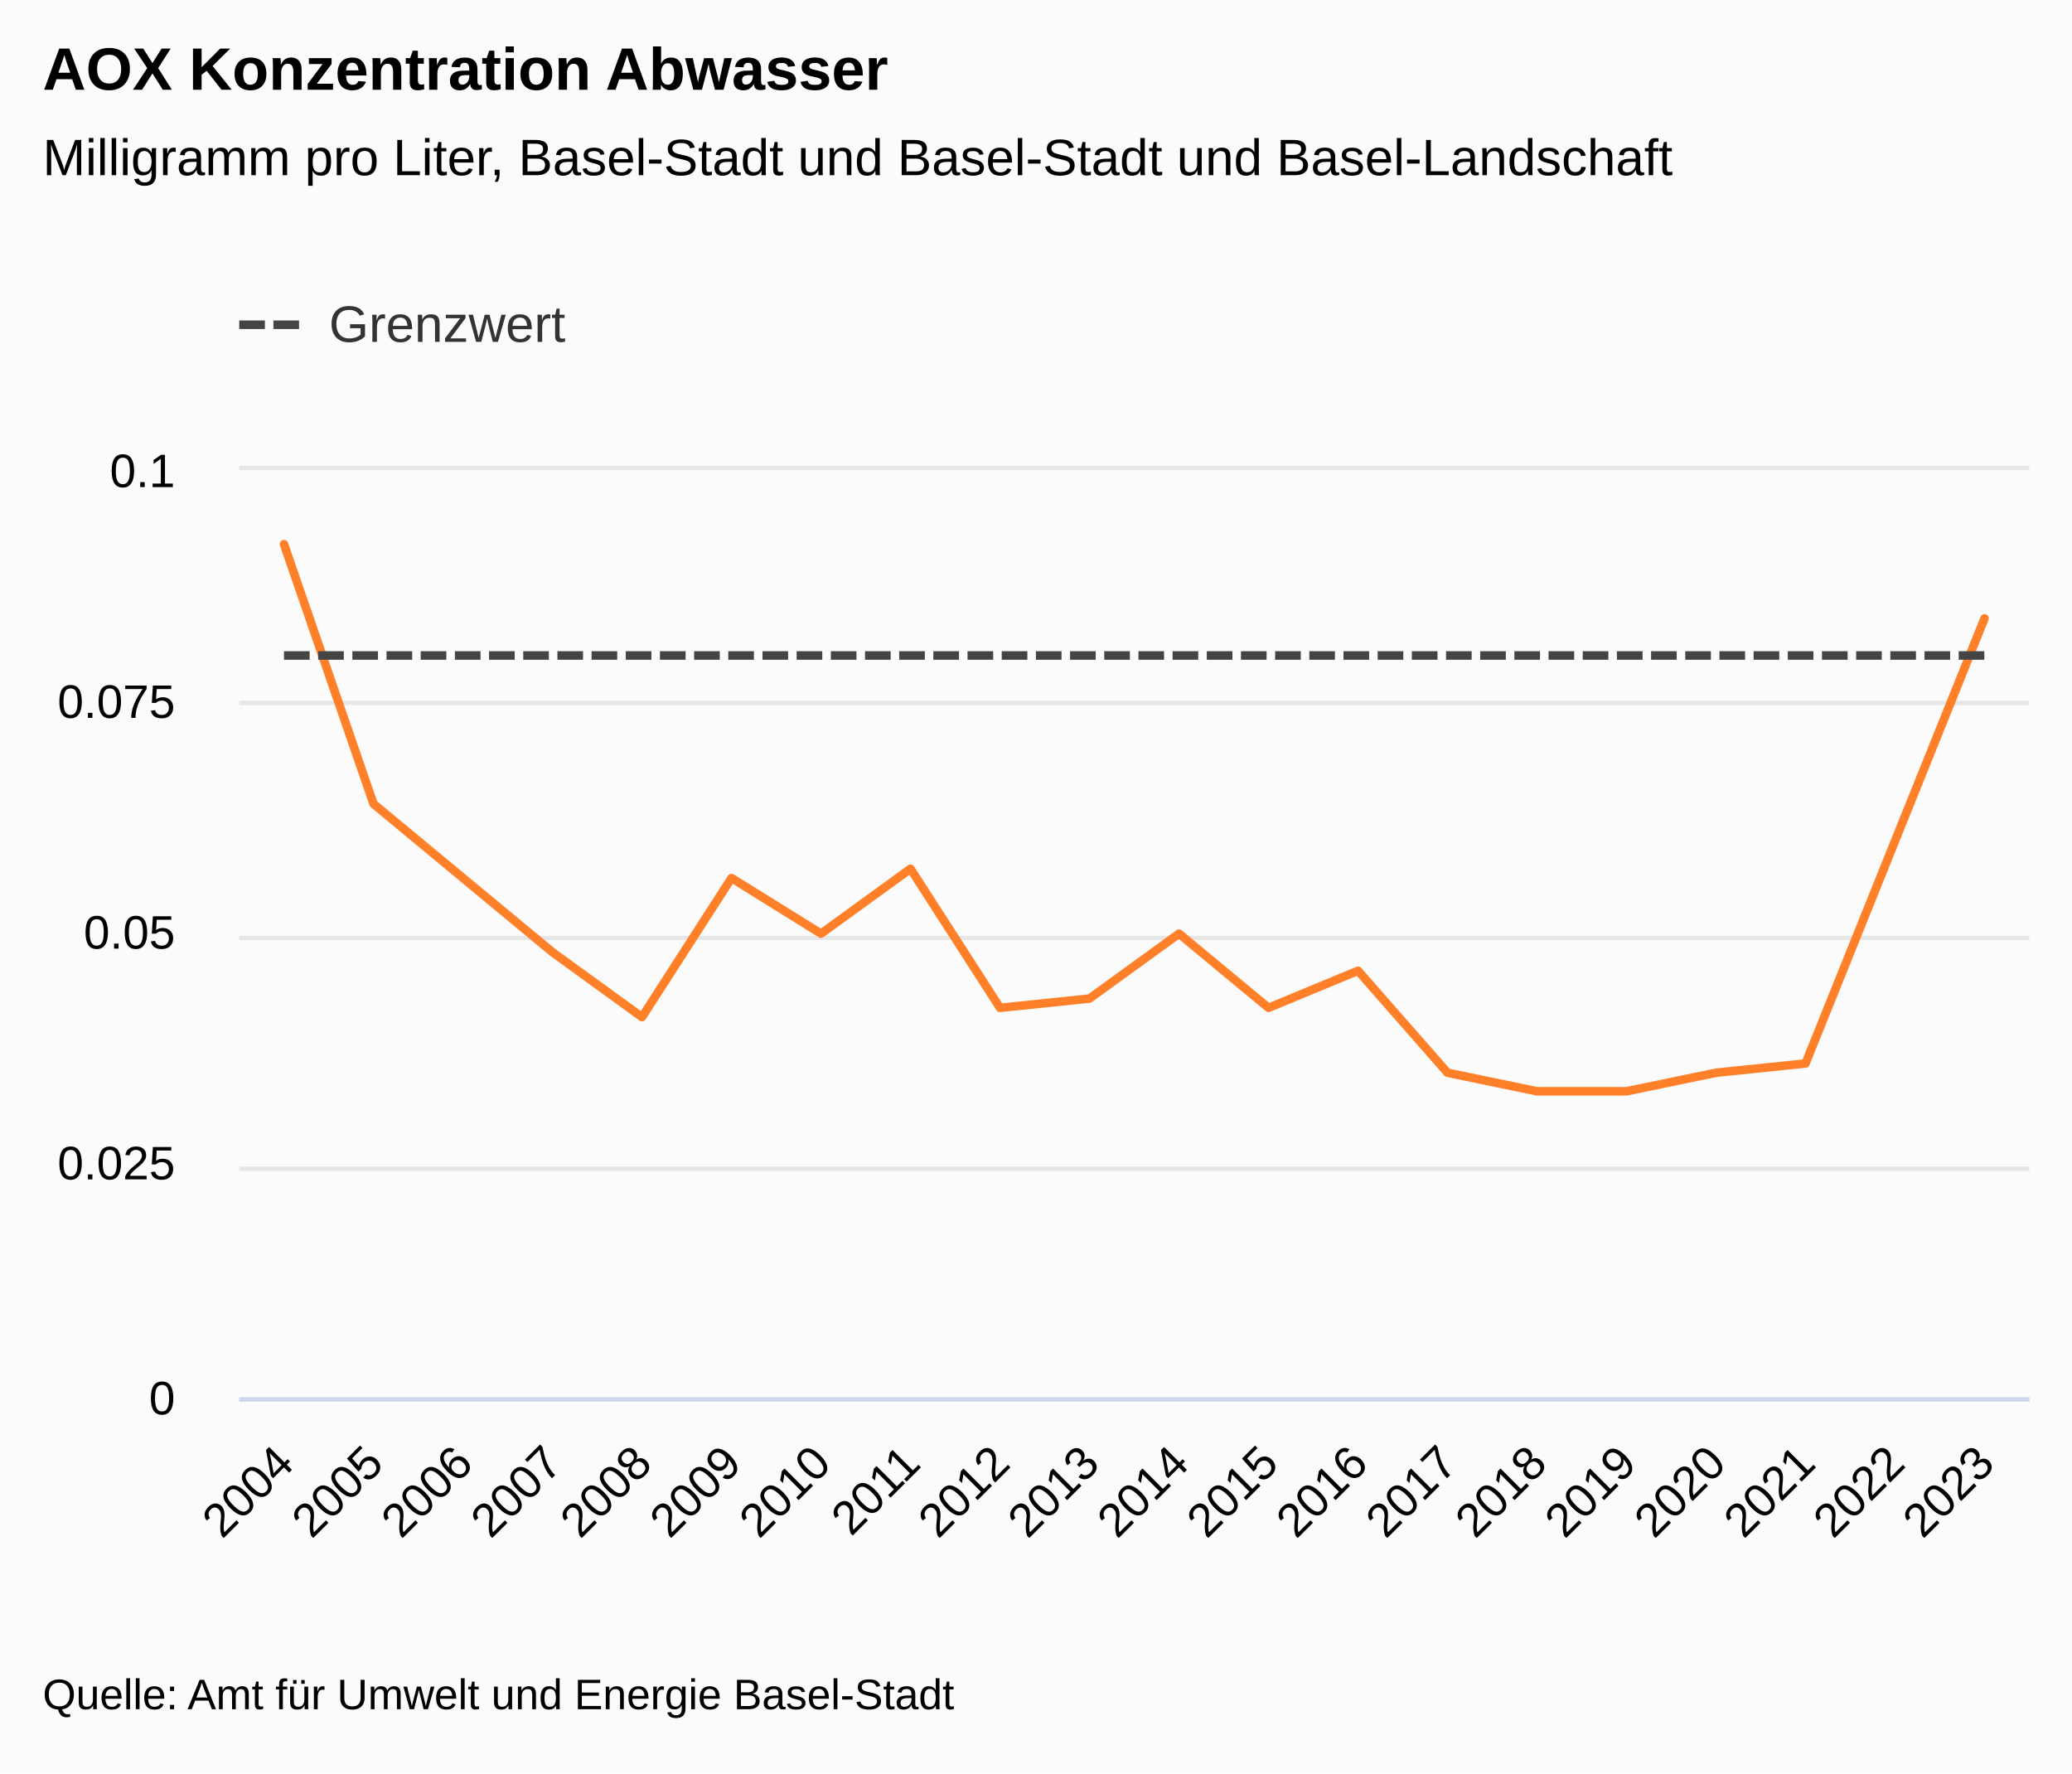
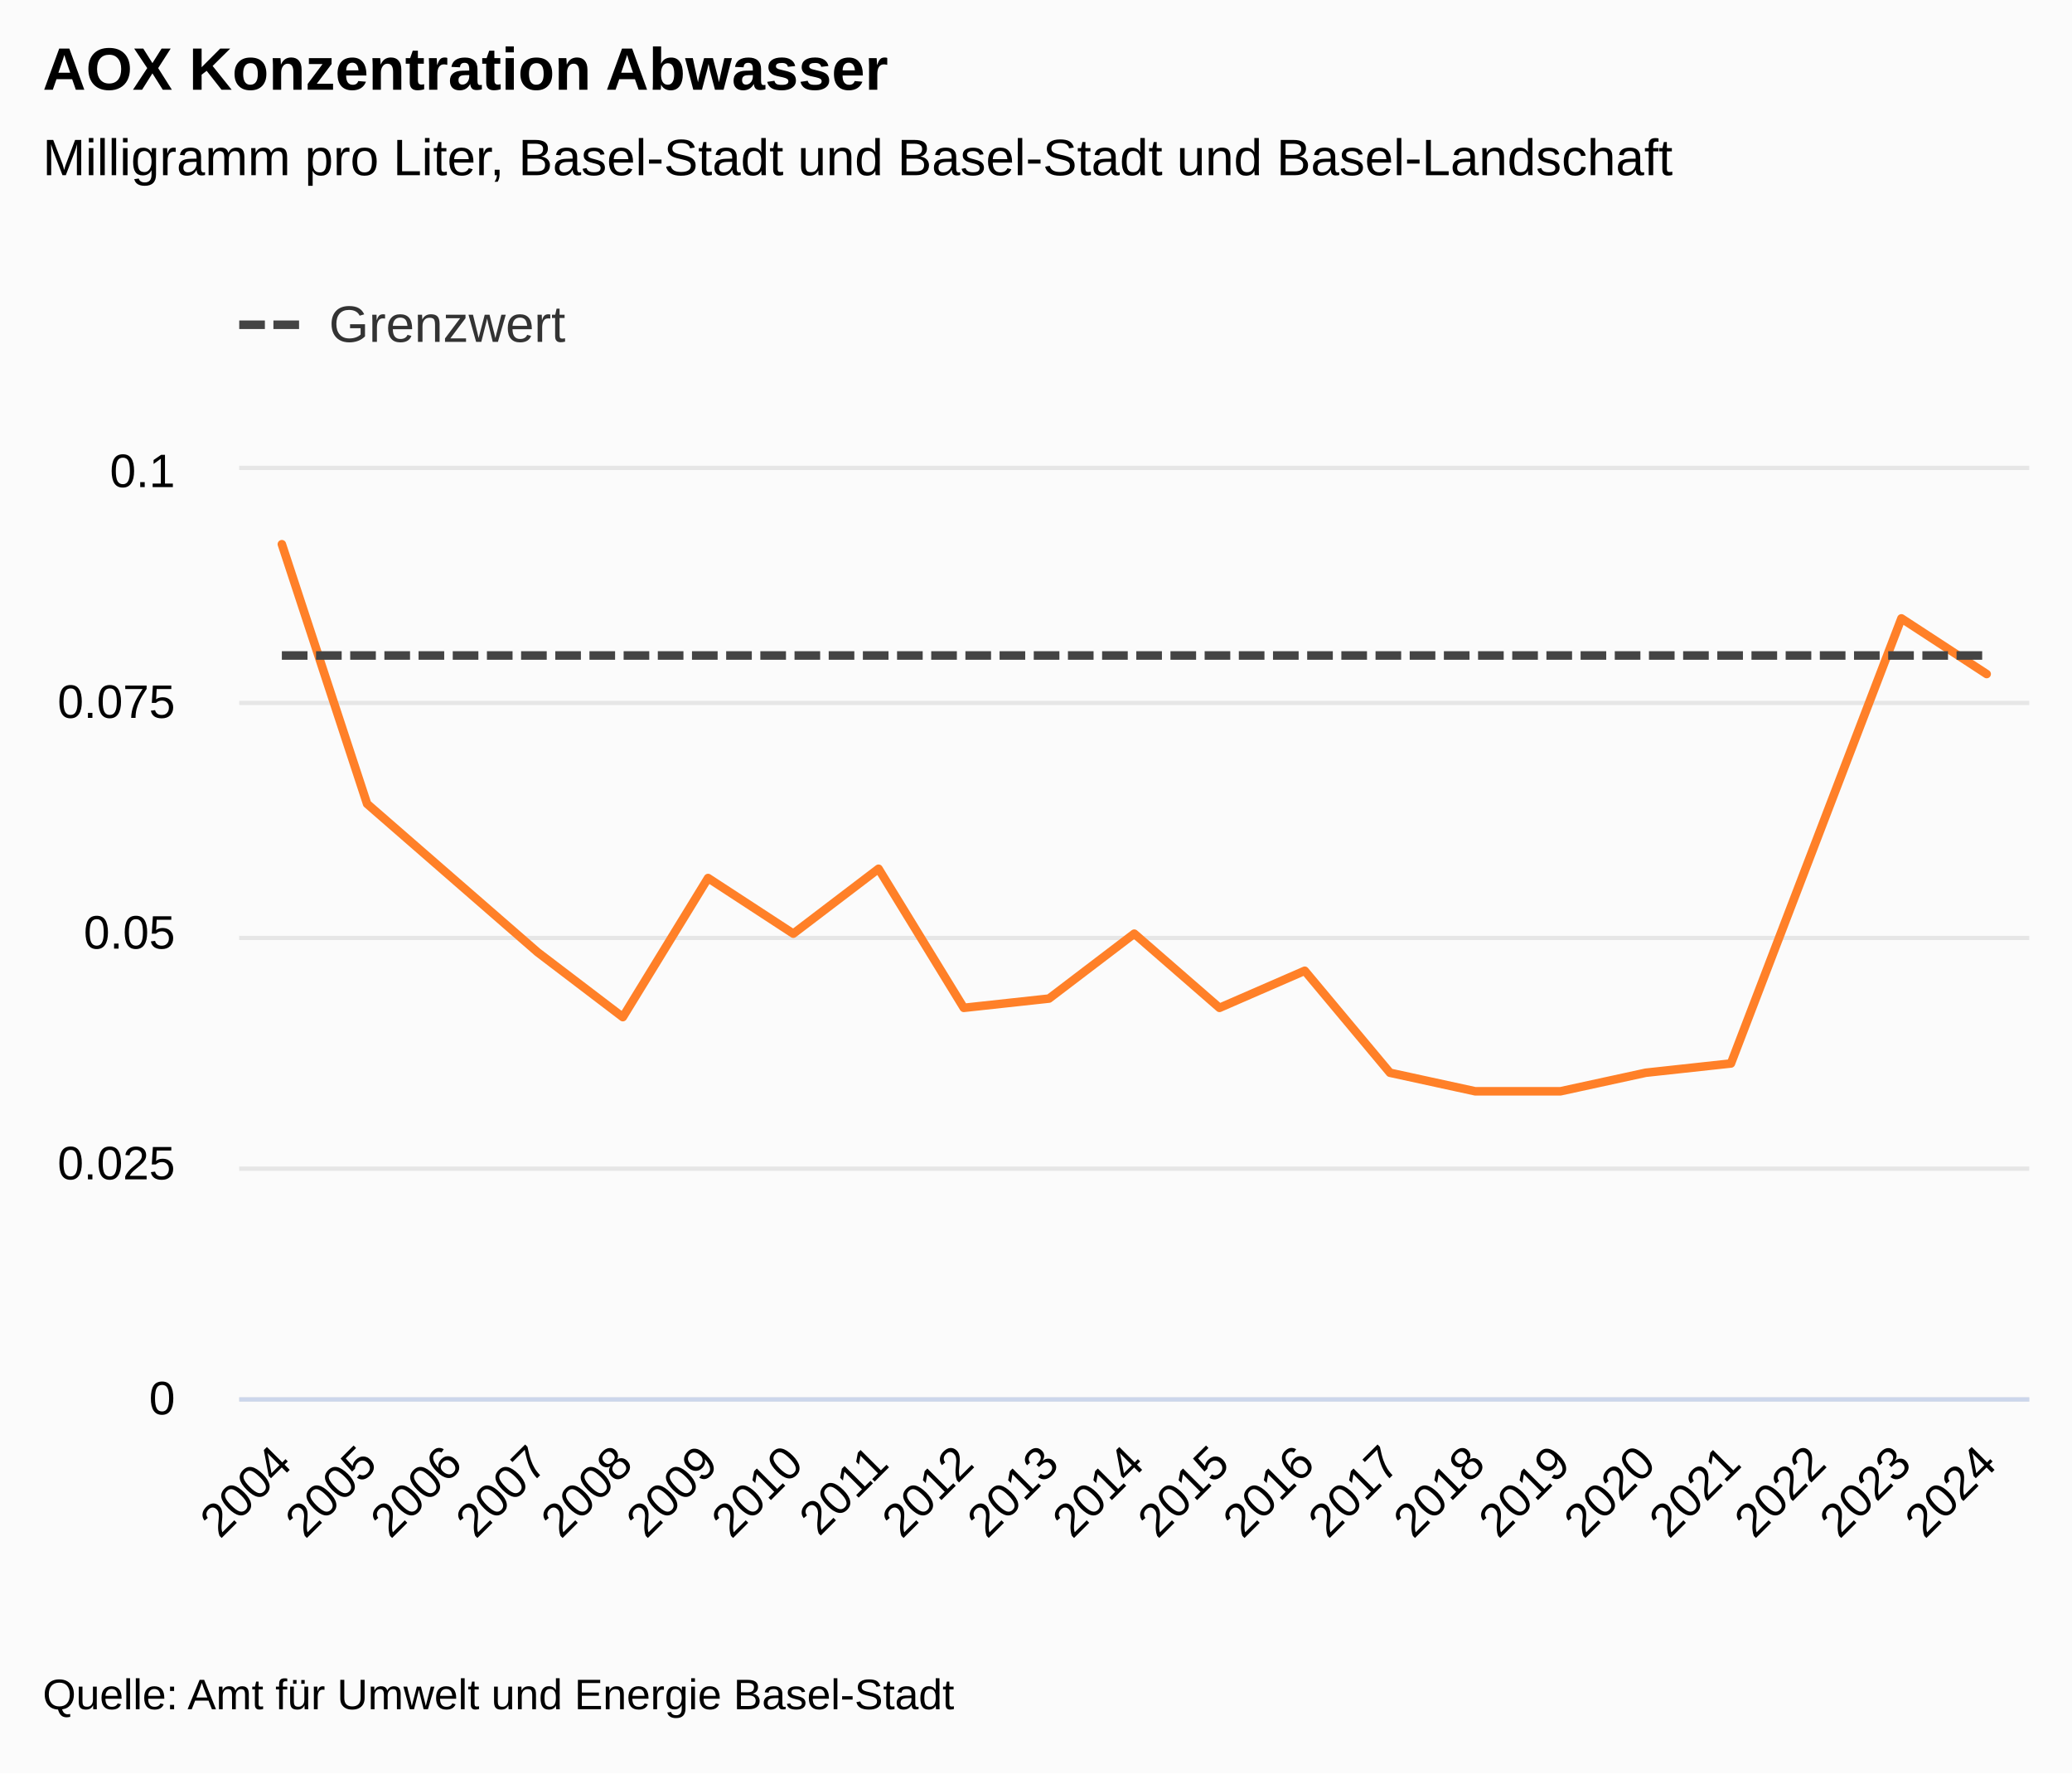
<svg xmlns="http://www.w3.org/2000/svg" version="1.1" class="highcharts-root" style="font-family:&quot;Lucida Grande&quot;, &quot;Lucida Sans Unicode&quot;, Arial, Helvetica, sans-serif;font-size:12px;" viewBox="0 0 485 415">
  <defs>
-     <clipPath id="highcharts-d829yso-48-">
+     <clipPath id="highcharts-f6i5jp0-50-">
      <rect x="0" y="0" width="419" height="217" fill="none" />
    </clipPath>
-     <clipPath id="highcharts-d829yso-69-">
+     <clipPath id="highcharts-f6i5jp0-72-">
      <rect x="0" y="0" width="419" height="217" fill="none" />
    </clipPath>
-     <clipPath id="highcharts-d829yso-90-">
+     <clipPath id="highcharts-f6i5jp0-94-">
      <rect x="56" y="110" width="419" height="217" fill="none" />
    </clipPath>
  </defs>
  <rect fill="#fbfbfb" class="highcharts-background" x="0" y="0" width="485" height="415" rx="0" ry="0" />
  <rect fill="none" class="highcharts-plot-background" x="56" y="110" width="419" height="217" />
  <g class="highcharts-label" transform="translate(10,449)">
    <text x="0" data-z-index="1" style="cursor:pointer;" y="0">
      <tspan>&gt; Indikator-Details</tspan>
    </text>
  </g>
  <g class="highcharts-label" transform="translate(10,449)">
    <text x="0" data-z-index="1" style="cursor:pointer;" y="0">
      <tspan>&gt; Indikator-Details</tspan>
    </text>
  </g>
  <g class="highcharts-pane-group" data-z-index="0" />
  <g class="highcharts-plot-lines-0" data-z-index="0">
    <path fill="none" class="highcharts-plot-line " />
    <path fill="none" class="highcharts-plot-line " />
    <path fill="none" class="highcharts-plot-line " />
    <path fill="none" class="highcharts-plot-line " />
    <path fill="none" class="highcharts-plot-line " />
    <path fill="none" class="highcharts-plot-line " />
    <path fill="none" class="highcharts-plot-line " />
    <path fill="none" class="highcharts-plot-line " />
    <path fill="none" class="highcharts-plot-line " />
    <path fill="none" class="highcharts-plot-line " />
    <path fill="none" class="highcharts-plot-line " />
  </g>
  <g class="highcharts-grid highcharts-xaxis-grid" data-z-index="1">
-     <path fill="none" data-z-index="1" class="highcharts-grid-line" d="M 76.5 110 L 76.5 327" opacity="1" />
-     <path fill="none" data-z-index="1" class="highcharts-grid-line" d="M 97.5 110 L 97.5 327" opacity="1" />
-     <path fill="none" data-z-index="1" class="highcharts-grid-line" d="M 118.5 110 L 118.5 327" opacity="1" />
-     <path fill="none" data-z-index="1" class="highcharts-grid-line" d="M 139.5 110 L 139.5 327" opacity="1" />
-     <path fill="none" data-z-index="1" class="highcharts-grid-line" d="M 160.5 110 L 160.5 327" opacity="1" />
-     <path fill="none" data-z-index="1" class="highcharts-grid-line" d="M 181.5 110 L 181.5 327" opacity="1" />
-     <path fill="none" data-z-index="1" class="highcharts-grid-line" d="M 202.5 110 L 202.5 327" opacity="1" />
-     <path fill="none" data-z-index="1" class="highcharts-grid-line" d="M 223.5 110 L 223.5 327" opacity="1" />
-     <path fill="none" data-z-index="1" class="highcharts-grid-line" d="M 244.5 110 L 244.5 327" opacity="1" />
-     <path fill="none" data-z-index="1" class="highcharts-grid-line" d="M 265.5 110 L 265.5 327" opacity="1" />
-     <path fill="none" data-z-index="1" class="highcharts-grid-line" d="M 285.5 110 L 285.5 327" opacity="1" />
-     <path fill="none" data-z-index="1" class="highcharts-grid-line" d="M 306.5 110 L 306.5 327" opacity="1" />
-     <path fill="none" data-z-index="1" class="highcharts-grid-line" d="M 327.5 110 L 327.5 327" opacity="1" />
-     <path fill="none" data-z-index="1" class="highcharts-grid-line" d="M 348.5 110 L 348.5 327" opacity="1" />
-     <path fill="none" data-z-index="1" class="highcharts-grid-line" d="M 369.5 110 L 369.5 327" opacity="1" />
-     <path fill="none" data-z-index="1" class="highcharts-grid-line" d="M 390.5 110 L 390.5 327" opacity="1" />
-     <path fill="none" data-z-index="1" class="highcharts-grid-line" d="M 411.5 110 L 411.5 327" opacity="1" />
-     <path fill="none" data-z-index="1" class="highcharts-grid-line" d="M 432.5 110 L 432.5 327" opacity="1" />
-     <path fill="none" data-z-index="1" class="highcharts-grid-line" d="M 453.5 110 L 453.5 327" opacity="1" />
+     <path fill="none" data-z-index="1" class="highcharts-grid-line" d="M 75.5 110 L 75.5 327" opacity="1" />
+     <path fill="none" data-z-index="1" class="highcharts-grid-line" d="M 95.5 110 L 95.5 327" opacity="1" />
+     <path fill="none" data-z-index="1" class="highcharts-grid-line" d="M 115.5 110 L 115.5 327" opacity="1" />
+     <path fill="none" data-z-index="1" class="highcharts-grid-line" d="M 135.5 110 L 135.5 327" opacity="1" />
+     <path fill="none" data-z-index="1" class="highcharts-grid-line" d="M 155.5 110 L 155.5 327" opacity="1" />
+     <path fill="none" data-z-index="1" class="highcharts-grid-line" d="M 175.5 110 L 175.5 327" opacity="1" />
+     <path fill="none" data-z-index="1" class="highcharts-grid-line" d="M 195.5 110 L 195.5 327" opacity="1" />
+     <path fill="none" data-z-index="1" class="highcharts-grid-line" d="M 215.5 110 L 215.5 327" opacity="1" />
+     <path fill="none" data-z-index="1" class="highcharts-grid-line" d="M 235.5 110 L 235.5 327" opacity="1" />
+     <path fill="none" data-z-index="1" class="highcharts-grid-line" d="M 255.5 110 L 255.5 327" opacity="1" />
+     <path fill="none" data-z-index="1" class="highcharts-grid-line" d="M 274.5 110 L 274.5 327" opacity="1" />
+     <path fill="none" data-z-index="1" class="highcharts-grid-line" d="M 294.5 110 L 294.5 327" opacity="1" />
+     <path fill="none" data-z-index="1" class="highcharts-grid-line" d="M 314.5 110 L 314.5 327" opacity="1" />
+     <path fill="none" data-z-index="1" class="highcharts-grid-line" d="M 334.5 110 L 334.5 327" opacity="1" />
+     <path fill="none" data-z-index="1" class="highcharts-grid-line" d="M 354.5 110 L 354.5 327" opacity="1" />
+     <path fill="none" data-z-index="1" class="highcharts-grid-line" d="M 374.5 110 L 374.5 327" opacity="1" />
+     <path fill="none" data-z-index="1" class="highcharts-grid-line" d="M 394.5 110 L 394.5 327" opacity="1" />
+     <path fill="none" data-z-index="1" class="highcharts-grid-line" d="M 414.5 110 L 414.5 327" opacity="1" />
+     <path fill="none" data-z-index="1" class="highcharts-grid-line" d="M 434.5 110 L 434.5 327" opacity="1" />
+     <path fill="none" data-z-index="1" class="highcharts-grid-line" d="M 454.5 110 L 454.5 327" opacity="1" />
    <path fill="none" data-z-index="1" class="highcharts-grid-line" d="M 474.5 110 L 474.5 327" opacity="1" />
    <path fill="none" data-z-index="1" class="highcharts-grid-line" d="M 55.5 110 L 55.5 327" opacity="1" />
  </g>
  <g class="highcharts-grid highcharts-yaxis-grid" data-z-index="1">
    <path fill="none" stroke="#e6e6e6" stroke-width="1" data-z-index="1" class="highcharts-grid-line" d="M 56 327.5 L 475 327.5" opacity="1" />
    <path fill="none" stroke="#e6e6e6" stroke-width="1" data-z-index="1" class="highcharts-grid-line" d="M 56 273.5 L 475 273.5" opacity="1" />
    <path fill="none" stroke="#e6e6e6" stroke-width="1" data-z-index="1" class="highcharts-grid-line" d="M 56 219.5 L 475 219.5" opacity="1" />
    <path fill="none" stroke="#e6e6e6" stroke-width="1" data-z-index="1" class="highcharts-grid-line" d="M 56 164.5 L 475 164.5" opacity="1" />
    <path fill="none" stroke="#e6e6e6" stroke-width="1" data-z-index="1" class="highcharts-grid-line" d="M 56 109.5 L 475 109.5" opacity="1" />
  </g>
  <g class="highcharts-grid highcharts-yaxis-grid" data-z-index="1" />
  <rect fill="none" class="highcharts-plot-border" data-z-index="1" x="56" y="110" width="419" height="217" />
  <g class="highcharts-axis highcharts-xaxis" data-z-index="2">
    <path fill="none" class="highcharts-axis-line" stroke="#ccd6eb" stroke-width="1" data-z-index="7" d="M 56 327.5 L 475 327.5" />
  </g>
  <g class="highcharts-axis highcharts-yaxis" data-z-index="2">
    <path fill="none" class="highcharts-axis-line" data-z-index="7" d="M 56 110 L 56 327" />
  </g>
  <g class="highcharts-axis highcharts-yaxis" data-z-index="2">
    <path fill="none" class="highcharts-axis-line" data-z-index="7" d="M 475 110 L 475 327" />
  </g>
  <g class="highcharts-series-group" data-z-index="3">
-     <g class="highcharts-series highcharts-series-0 highcharts-line-series" data-z-index="0.1" opacity="1" transform="translate(56,110) scale(1 1)" clip-path="url(#highcharts-d829yso-69-)">
-       <path fill="none" d="M 10.475 17.36 L 31.425 78.12 L 52.375 95.48 L 73.325 112.84 L 94.275 128.03 L 115.225 95.48 L 136.175 108.5 L 157.125 93.31 L 178.075 125.86 L 199.025 123.69 L 219.975 108.5 L 240.925 125.86 L 261.875 117.18 L 282.825 141.05 L 303.775 145.39 L 324.725 145.39 L 345.675 141.05 L 366.625 138.88 L 387.575 86.8 L 408.525 34.72" class="highcharts-graph" data-z-index="1" stroke="#FF8028" stroke-width="2" stroke-linejoin="round" stroke-linecap="round" />
+     <g class="highcharts-series highcharts-series-0 highcharts-line-series" data-z-index="0.1" opacity="1" transform="translate(56,110) scale(1 1)" clip-path="url(#highcharts-f6i5jp0-72-)">
+       <path fill="none" d="M 9.976 17.36 L 29.929 78.12 L 49.881 95.48 L 69.833 112.84 L 89.786 128.03 L 109.738 95.48 L 129.69 108.5 L 149.643 93.31 L 169.595 125.86 L 189.548 123.69 L 209.5 108.5 L 229.452 125.86 L 249.405 117.18 L 269.357 141.05 L 289.31 145.39 L 309.262 145.39 L 329.214 141.05 L 349.167 138.88 L 369.119 86.8 L 389.071 34.72 L 409.024 47.74" class="highcharts-graph" data-z-index="1" stroke="#FF8028" stroke-width="2" stroke-linejoin="round" stroke-linecap="round" />
    </g>
    <g class="highcharts-markers highcharts-series-0 highcharts-line-series" data-z-index="0.1" opacity="1" transform="translate(56,110) scale(1 1)" clip-path="none" />
-     <g class="highcharts-series highcharts-series-1 highcharts-line-series" data-z-index="0.1" opacity="1" transform="translate(56,110) scale(1 1)" clip-path="url(#highcharts-d829yso-69-)">
-       <path fill="none" d="M 10.475 43.4 L 31.425 43.4 L 52.375 43.4 L 73.325 43.4 L 94.275 43.4 L 115.225 43.4 L 136.175 43.4 L 157.125 43.4 L 178.075 43.4 L 199.025 43.4 L 219.975 43.4 L 240.925 43.4 L 261.875 43.4 L 282.825 43.4 L 303.775 43.4 L 324.725 43.4 L 345.675 43.4 L 366.625 43.4 L 387.575 43.4 L 408.525 43.4" class="highcharts-graph" data-z-index="1" stroke="#444444" stroke-width="2" stroke-dasharray="6,2" />
+     <g class="highcharts-series highcharts-series-1 highcharts-line-series" data-z-index="0.1" opacity="1" transform="translate(56,110) scale(1 1)" clip-path="url(#highcharts-f6i5jp0-72-)">
+       <path fill="none" d="M 9.976 43.4 L 29.929 43.4 L 49.881 43.4 L 69.833 43.4 L 89.786 43.4 L 109.738 43.4 L 129.69 43.4 L 149.643 43.4 L 169.595 43.4 L 189.548 43.4 L 209.5 43.4 L 229.452 43.4 L 249.405 43.4 L 269.357 43.4 L 289.31 43.4 L 309.262 43.4 L 329.214 43.4 L 349.167 43.4 L 369.119 43.4 L 389.071 43.4 L 409.024 43.4" class="highcharts-graph" data-z-index="1" stroke="#444444" stroke-width="2" stroke-dasharray="6,2" />
    </g>
    <g class="highcharts-markers highcharts-series-1 highcharts-line-series" data-z-index="0.1" opacity="1" transform="translate(56,110) scale(1 1)" clip-path="none" />
  </g>
  <text x="10" text-anchor="start" class="highcharts-title" data-z-index="4" style="color:#000000;font-size:1.167em;font-weight:bold;fill:#000000;" y="21">
    <tspan>AOX Konzentration Abwasser</tspan>
  </text>
  <text x="10" text-anchor="start" class="highcharts-subtitle" data-z-index="4" style="color:#000000;font-size:1em;fill:#000000;" y="41">
    <tspan>Milligramm pro Liter, Basel-Stadt und Basel-Stadt und Basel-Landschaft</tspan>
  </text>
  <text x="10" text-anchor="start" class="highcharts-caption" data-z-index="4" style="color:#666666;fill:#666666;" y="377" />
  <g class="highcharts-axis-labels highcharts-xaxis-labels" data-z-index="7">
-     <text x="69.303" style="color:#000000;cursor:default;font-size:0.917em;fill:#000000;" text-anchor="end" transform="translate(0,0) rotate(-45 69.30343 343)" y="343" opacity="1">2004</text>
-     <text x="90.253" style="color:#000000;cursor:default;font-size:0.917em;fill:#000000;" text-anchor="end" transform="translate(0,0) rotate(-45 90.25343 343)" y="343" opacity="1">2005</text>
-     <text x="111.203" style="color:#000000;cursor:default;font-size:0.917em;fill:#000000;" text-anchor="end" transform="translate(0,0) rotate(-45 111.2034 343)" y="343" opacity="1">2006</text>
-     <text x="132.153" style="color:#000000;cursor:default;font-size:0.917em;fill:#000000;" text-anchor="end" transform="translate(0,0) rotate(-45 132.1534 343)" y="343" opacity="1">2007</text>
-     <text x="153.103" style="color:#000000;cursor:default;font-size:0.917em;fill:#000000;" text-anchor="end" transform="translate(0,0) rotate(-45 153.1034 343)" y="343" opacity="1">2008</text>
-     <text x="174.053" style="color:#000000;cursor:default;font-size:0.917em;fill:#000000;" text-anchor="end" transform="translate(0,0) rotate(-45 174.0534 343)" y="343" opacity="1">2009</text>
-     <text x="195.003" style="color:#000000;cursor:default;font-size:0.917em;fill:#000000;" text-anchor="end" transform="translate(0,0) rotate(-45 195.0034 343)" y="343" opacity="1">2010</text>
-     <text x="215.953" style="color:#000000;cursor:default;font-size:0.917em;fill:#000000;" text-anchor="end" transform="translate(0,0) rotate(-45 215.9534 343)" y="343" opacity="1">2011</text>
-     <text x="236.903" style="color:#000000;cursor:default;font-size:0.917em;fill:#000000;" text-anchor="end" transform="translate(0,0) rotate(-45 236.9034 343)" y="343" opacity="1">2012</text>
-     <text x="257.853" style="color:#000000;cursor:default;font-size:0.917em;fill:#000000;" text-anchor="end" transform="translate(0,0) rotate(-45 257.8534 343)" y="343" opacity="1">2013</text>
-     <text x="278.803" style="color:#000000;cursor:default;font-size:0.917em;fill:#000000;" text-anchor="end" transform="translate(0,0) rotate(-45 278.8034 343)" y="343" opacity="1">2014</text>
-     <text x="299.753" style="color:#000000;cursor:default;font-size:0.917em;fill:#000000;" text-anchor="end" transform="translate(0,0) rotate(-45 299.7534 343)" y="343" opacity="1">2015</text>
-     <text x="320.703" style="color:#000000;cursor:default;font-size:0.917em;fill:#000000;" text-anchor="end" transform="translate(0,0) rotate(-45 320.7034 343)" y="343" opacity="1">2016</text>
-     <text x="341.653" style="color:#000000;cursor:default;font-size:0.917em;fill:#000000;" text-anchor="end" transform="translate(0,0) rotate(-45 341.6534 343)" y="343" opacity="1">2017</text>
-     <text x="362.603" style="color:#000000;cursor:default;font-size:0.917em;fill:#000000;" text-anchor="end" transform="translate(0,0) rotate(-45 362.6034 343)" y="343" opacity="1">2018</text>
-     <text x="383.553" style="color:#000000;cursor:default;font-size:0.917em;fill:#000000;" text-anchor="end" transform="translate(0,0) rotate(-45 383.5534 343)" y="343" opacity="1">2019</text>
-     <text x="404.503" style="color:#000000;cursor:default;font-size:0.917em;fill:#000000;" text-anchor="end" transform="translate(0,0) rotate(-45 404.5034 343)" y="343" opacity="1">2020</text>
-     <text x="425.453" style="color:#000000;cursor:default;font-size:0.917em;fill:#000000;" text-anchor="end" transform="translate(0,0) rotate(-45 425.4534 343)" y="343" opacity="1">2021</text>
-     <text x="446.403" style="color:#000000;cursor:default;font-size:0.917em;fill:#000000;" text-anchor="end" transform="translate(0,0) rotate(-45 446.4034 343)" y="343" opacity="1">2022</text>
-     <text x="467.353" style="color:#000000;cursor:default;font-size:0.917em;fill:#000000;" text-anchor="end" transform="translate(0,0) rotate(-45 467.3534 343)" y="343" opacity="1">2023</text>
+     <text x="68.805" style="color:#000000;cursor:default;font-size:0.917em;fill:#000000;" text-anchor="end" transform="translate(0,0) rotate(-45 68.80462 343)" y="343" opacity="1">2004</text>
+     <text x="88.757" style="color:#000000;cursor:default;font-size:0.917em;fill:#000000;" text-anchor="end" transform="translate(0,0) rotate(-45 88.757 343)" y="343" opacity="1">2005</text>
+     <text x="108.709" style="color:#000000;cursor:default;font-size:0.917em;fill:#000000;" text-anchor="end" transform="translate(0,0) rotate(-45 108.7094 343)" y="343" opacity="1">2006</text>
+     <text x="128.662" style="color:#000000;cursor:default;font-size:0.917em;fill:#000000;" text-anchor="end" transform="translate(0,0) rotate(-45 128.6618 343)" y="343" opacity="1">2007</text>
+     <text x="148.614" style="color:#000000;cursor:default;font-size:0.917em;fill:#000000;" text-anchor="end" transform="translate(0,0) rotate(-45 148.6141 343)" y="343" opacity="1">2008</text>
+     <text x="168.567" style="color:#000000;cursor:default;font-size:0.917em;fill:#000000;" text-anchor="end" transform="translate(0,0) rotate(-45 168.5665 343)" y="343" opacity="1">2009</text>
+     <text x="188.519" style="color:#000000;cursor:default;font-size:0.917em;fill:#000000;" text-anchor="end" transform="translate(0,0) rotate(-45 188.5189 343)" y="343" opacity="1">2010</text>
+     <text x="208.471" style="color:#000000;cursor:default;font-size:0.917em;fill:#000000;" text-anchor="end" transform="translate(0,0) rotate(-45 208.4713 343)" y="343" opacity="1">2011</text>
+     <text x="228.424" style="color:#000000;cursor:default;font-size:0.917em;fill:#000000;" text-anchor="end" transform="translate(0,0) rotate(-45 228.4237 343)" y="343" opacity="1">2012</text>
+     <text x="248.376" style="color:#000000;cursor:default;font-size:0.917em;fill:#000000;" text-anchor="end" transform="translate(0,0) rotate(-45 248.376 343)" y="343" opacity="1">2013</text>
+     <text x="268.328" style="color:#000000;cursor:default;font-size:0.917em;fill:#000000;" text-anchor="end" transform="translate(0,0) rotate(-45 268.3284 343)" y="343" opacity="1">2014</text>
+     <text x="288.281" style="color:#000000;cursor:default;font-size:0.917em;fill:#000000;" text-anchor="end" transform="translate(0,0) rotate(-45 288.2808 343)" y="343" opacity="1">2015</text>
+     <text x="308.233" style="color:#000000;cursor:default;font-size:0.917em;fill:#000000;" text-anchor="end" transform="translate(0,0) rotate(-45 308.2332 343)" y="343" opacity="1">2016</text>
+     <text x="328.186" style="color:#000000;cursor:default;font-size:0.917em;fill:#000000;" text-anchor="end" transform="translate(0,0) rotate(-45 328.1856 343)" y="343" opacity="1">2017</text>
+     <text x="348.138" style="color:#000000;cursor:default;font-size:0.917em;fill:#000000;" text-anchor="end" transform="translate(0,0) rotate(-45 348.138 343)" y="343" opacity="1">2018</text>
+     <text x="368.09" style="color:#000000;cursor:default;font-size:0.917em;fill:#000000;" text-anchor="end" transform="translate(0,0) rotate(-45 368.0903 343)" y="343" opacity="1">2019</text>
+     <text x="388.043" style="color:#000000;cursor:default;font-size:0.917em;fill:#000000;" text-anchor="end" transform="translate(0,0) rotate(-45 388.0427 343)" y="343" opacity="1">2020</text>
+     <text x="407.995" style="color:#000000;cursor:default;font-size:0.917em;fill:#000000;" text-anchor="end" transform="translate(0,0) rotate(-45 407.9951 343)" y="343" opacity="1">2021</text>
+     <text x="427.947" style="color:#000000;cursor:default;font-size:0.917em;fill:#000000;" text-anchor="end" transform="translate(0,0) rotate(-45 427.9475 343)" y="343" opacity="1">2022</text>
+     <text x="447.9" style="color:#000000;cursor:default;font-size:0.917em;fill:#000000;" text-anchor="end" transform="translate(0,0) rotate(-45 447.8999 343)" y="343" opacity="1">2023</text>
+     <text x="467.852" style="color:#000000;cursor:default;font-size:0.917em;fill:#000000;" text-anchor="end" transform="translate(0,0) rotate(-45 467.8522 343)" y="343" opacity="1">2024</text>
  </g>
  <g class="highcharts-axis-labels highcharts-yaxis-labels" data-z-index="7">
    <text x="41" style="color:#000000;cursor:default;font-size:0.917em;fill:#000000;" text-anchor="end" transform="translate(0,0)" y="331" opacity="1">0</text>
    <text x="41" style="color:#000000;cursor:default;font-size:0.917em;fill:#000000;" text-anchor="end" transform="translate(0,0)" y="276" opacity="1">0.025</text>
    <text x="41" style="color:#000000;cursor:default;font-size:0.917em;fill:#000000;" text-anchor="end" transform="translate(0,0)" y="222" opacity="1">0.05</text>
    <text x="41" style="color:#000000;cursor:default;font-size:0.917em;fill:#000000;" text-anchor="end" transform="translate(0,0)" y="168" opacity="1">0.075</text>
    <text x="41" style="color:#000000;cursor:default;font-size:0.917em;fill:#000000;" text-anchor="end" transform="translate(0,0)" y="114" opacity="1">0.1</text>
  </g>
  <g class="highcharts-axis-labels highcharts-yaxis-labels" data-z-index="7" />
  <g class="highcharts-legend" data-z-index="7" transform="translate(44,58)">
    <rect fill="none" class="highcharts-legend-box" rx="0" ry="0" x="0" y="0" width="105" height="40" visibility="visible" />
    <g data-z-index="1">
      <g>
        <g class="highcharts-legend-item highcharts-line-series highcharts-color-undefined highcharts-series-1" data-z-index="1" transform="translate(12,7)">
          <path fill="none" d="M 0 11 L 16 11" class="highcharts-graph" stroke-dasharray="6,2" stroke="#444444" stroke-width="2" />
          <text x="21" style="color:#333333;cursor:pointer;font-size:1em;font-weight:normal;fill:#333333;" text-anchor="start" data-z-index="2" y="15">
            <tspan>Grenzwert</tspan>
          </text>
        </g>
      </g>
    </g>
  </g>
  <text x="10" class="highcharts-credits" text-anchor="start" data-z-index="8" style="cursor:default;color:#000000;font-size:0.833em;fill:#000000;" y="400">
    <tspan>Quelle: Amt für Umwelt und Energie Basel-Stadt</tspan>
  </text>
-   <g class="highcharts-control-points" data-z-index="99" clip-path="url(#highcharts-d829yso-90-)" />
+   <g class="highcharts-control-points" data-z-index="99" clip-path="url(#highcharts-f6i5jp0-94-)" />
</svg>
